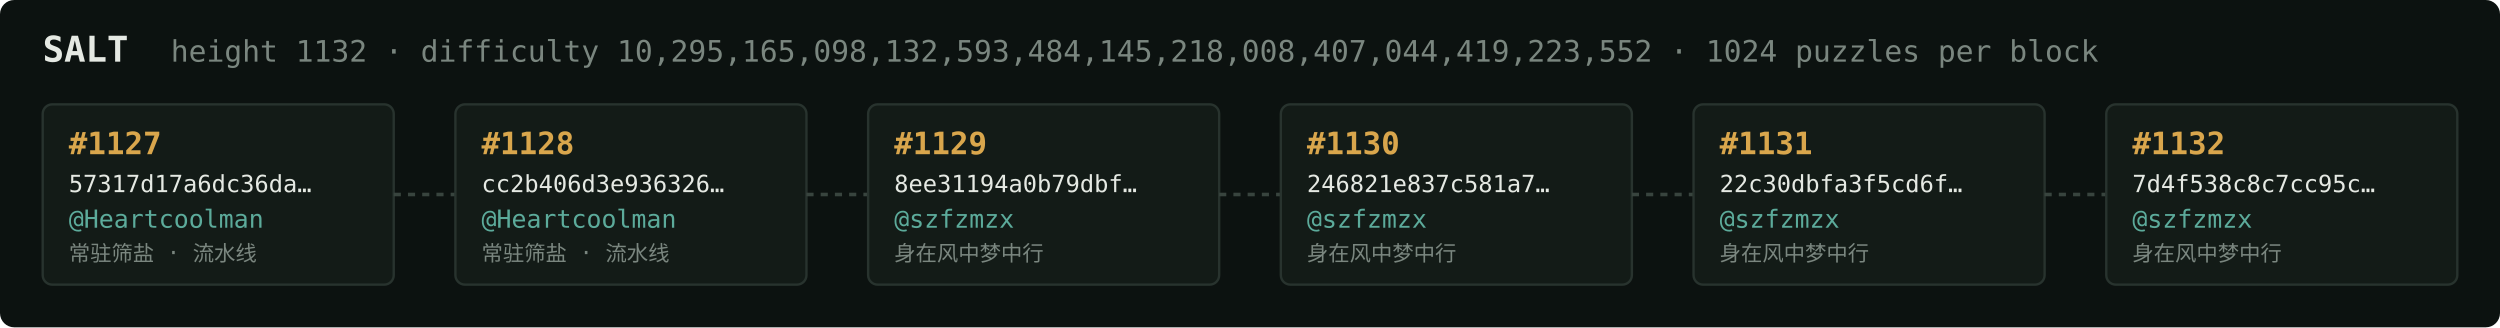
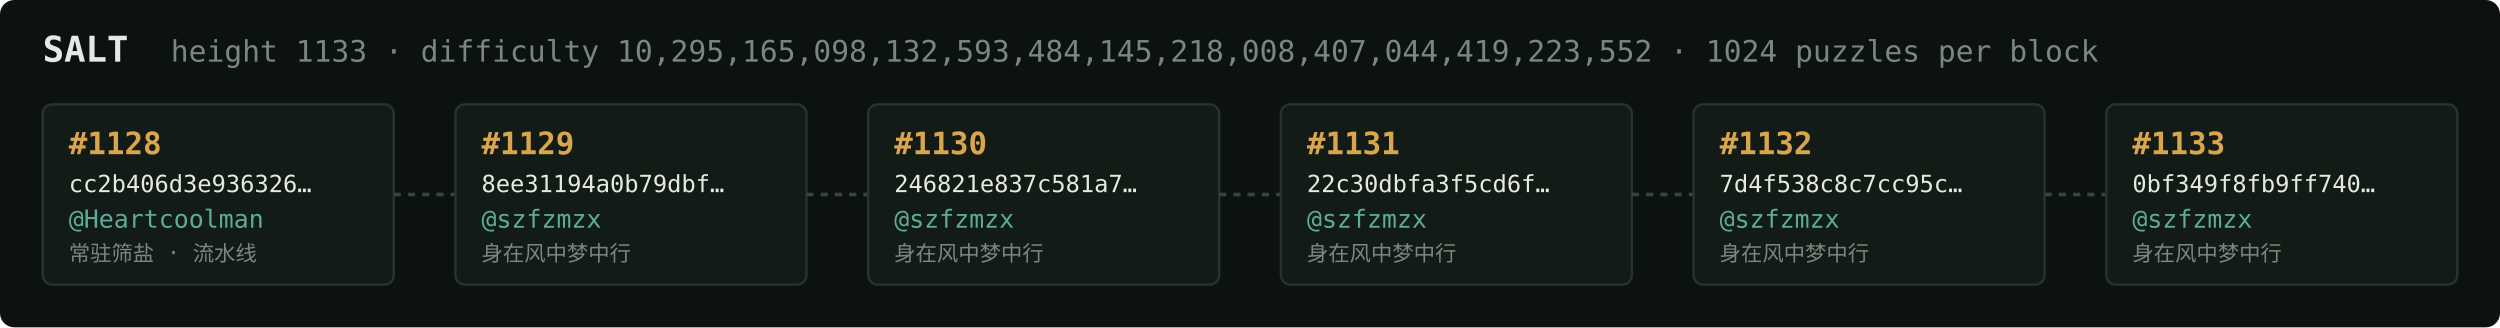
<svg xmlns="http://www.w3.org/2000/svg" width="1054" height="138" viewBox="0 0 1054 138" font-family="ui-monospace,SFMono-Regular,Menlo,monospace">
  <rect fill="#0c1210" width="1054" height="138" rx="6" />
  <text x="18" y="26" fill="#e5e9e3" font-size="15" font-weight="700">SALT</text>
-   <text x="72" y="26" fill="#7a867f" font-size="12.5">height 1132 · difficulty 10,295,165,098,132,593,484,145,218,008,407,044,419,223,552 · 1024 puzzles per block</text>
+   <text x="72" y="26" fill="#7a867f" font-size="12.5">height 1133 · difficulty 10,295,165,098,132,593,484,145,218,008,407,044,419,223,552 · 1024 puzzles per block</text>
  <rect x="18" y="44" width="148" height="76" rx="4" fill="#131b17" stroke="#28332e" stroke-width="1" />
-   <text x="29" y="65" fill="#d9a64c" font-size="13" font-weight="700">#1127</text>
-   <text x="29" y="81" fill="#e5e9e3" font-size="10">57317d17a6dc36da…</text>
+   <text x="29" y="65" fill="#d9a64c" font-size="13" font-weight="700">#1128</text>
+   <text x="29" y="81" fill="#e5e9e3" font-size="10">cc2b406d3e936326…</text>
  <text x="29" y="96" fill="#5cab9b" font-size="10.5">@Heartcoolman</text>
  <text x="29" y="110" fill="#7a867f" font-size="9">常驻筛盐 · 流水线</text>
  <line x1="166" y1="82.0" x2="192" y2="82.0" stroke="#38443e" stroke-width="1.5" stroke-dasharray="3 3" />
  <rect x="192" y="44" width="148" height="76" rx="4" fill="#131b17" stroke="#28332e" stroke-width="1" />
-   <text x="203" y="65" fill="#d9a64c" font-size="13" font-weight="700">#1128</text>
-   <text x="203" y="81" fill="#e5e9e3" font-size="10">cc2b406d3e936326…</text>
-   <text x="203" y="96" fill="#5cab9b" font-size="10.5">@Heartcoolman</text>
-   <text x="203" y="110" fill="#7a867f" font-size="9">常驻筛盐 · 流水线</text>
+   <text x="203" y="65" fill="#d9a64c" font-size="13" font-weight="700">#1129</text>
+   <text x="203" y="81" fill="#e5e9e3" font-size="10">8ee31194a0b79dbf…</text>
+   <text x="203" y="96" fill="#5cab9b" font-size="10.5">@szfzmzx</text>
+   <text x="203" y="110" fill="#7a867f" font-size="9">身在风中梦中行</text>
  <line x1="340" y1="82.0" x2="366" y2="82.0" stroke="#38443e" stroke-width="1.5" stroke-dasharray="3 3" />
  <rect x="366" y="44" width="148" height="76" rx="4" fill="#131b17" stroke="#28332e" stroke-width="1" />
-   <text x="377" y="65" fill="#d9a64c" font-size="13" font-weight="700">#1129</text>
-   <text x="377" y="81" fill="#e5e9e3" font-size="10">8ee31194a0b79dbf…</text>
+   <text x="377" y="65" fill="#d9a64c" font-size="13" font-weight="700">#1130</text>
+   <text x="377" y="81" fill="#e5e9e3" font-size="10">246821e837c581a7…</text>
  <text x="377" y="96" fill="#5cab9b" font-size="10.5">@szfzmzx</text>
  <text x="377" y="110" fill="#7a867f" font-size="9">身在风中梦中行</text>
  <line x1="514" y1="82.0" x2="540" y2="82.0" stroke="#38443e" stroke-width="1.5" stroke-dasharray="3 3" />
  <rect x="540" y="44" width="148" height="76" rx="4" fill="#131b17" stroke="#28332e" stroke-width="1" />
-   <text x="551" y="65" fill="#d9a64c" font-size="13" font-weight="700">#1130</text>
-   <text x="551" y="81" fill="#e5e9e3" font-size="10">246821e837c581a7…</text>
+   <text x="551" y="65" fill="#d9a64c" font-size="13" font-weight="700">#1131</text>
+   <text x="551" y="81" fill="#e5e9e3" font-size="10">22c30dbfa3f5cd6f…</text>
  <text x="551" y="96" fill="#5cab9b" font-size="10.5">@szfzmzx</text>
  <text x="551" y="110" fill="#7a867f" font-size="9">身在风中梦中行</text>
  <line x1="688" y1="82.0" x2="714" y2="82.0" stroke="#38443e" stroke-width="1.5" stroke-dasharray="3 3" />
  <rect x="714" y="44" width="148" height="76" rx="4" fill="#131b17" stroke="#28332e" stroke-width="1" />
-   <text x="725" y="65" fill="#d9a64c" font-size="13" font-weight="700">#1131</text>
-   <text x="725" y="81" fill="#e5e9e3" font-size="10">22c30dbfa3f5cd6f…</text>
+   <text x="725" y="65" fill="#d9a64c" font-size="13" font-weight="700">#1132</text>
+   <text x="725" y="81" fill="#e5e9e3" font-size="10">7d4f538c8c7cc95c…</text>
  <text x="725" y="96" fill="#5cab9b" font-size="10.5">@szfzmzx</text>
  <text x="725" y="110" fill="#7a867f" font-size="9">身在风中梦中行</text>
  <line x1="862" y1="82.0" x2="888" y2="82.0" stroke="#38443e" stroke-width="1.5" stroke-dasharray="3 3" />
  <rect x="888" y="44" width="148" height="76" rx="4" fill="#131b17" stroke="#28332e" stroke-width="1" />
-   <text x="899" y="65" fill="#d9a64c" font-size="13" font-weight="700">#1132</text>
-   <text x="899" y="81" fill="#e5e9e3" font-size="10">7d4f538c8c7cc95c…</text>
+   <text x="899" y="65" fill="#d9a64c" font-size="13" font-weight="700">#1133</text>
+   <text x="899" y="81" fill="#e5e9e3" font-size="10">0bf349f8fb9ff740…</text>
  <text x="899" y="96" fill="#5cab9b" font-size="10.5">@szfzmzx</text>
  <text x="899" y="110" fill="#7a867f" font-size="9">身在风中梦中行</text>
</svg>
